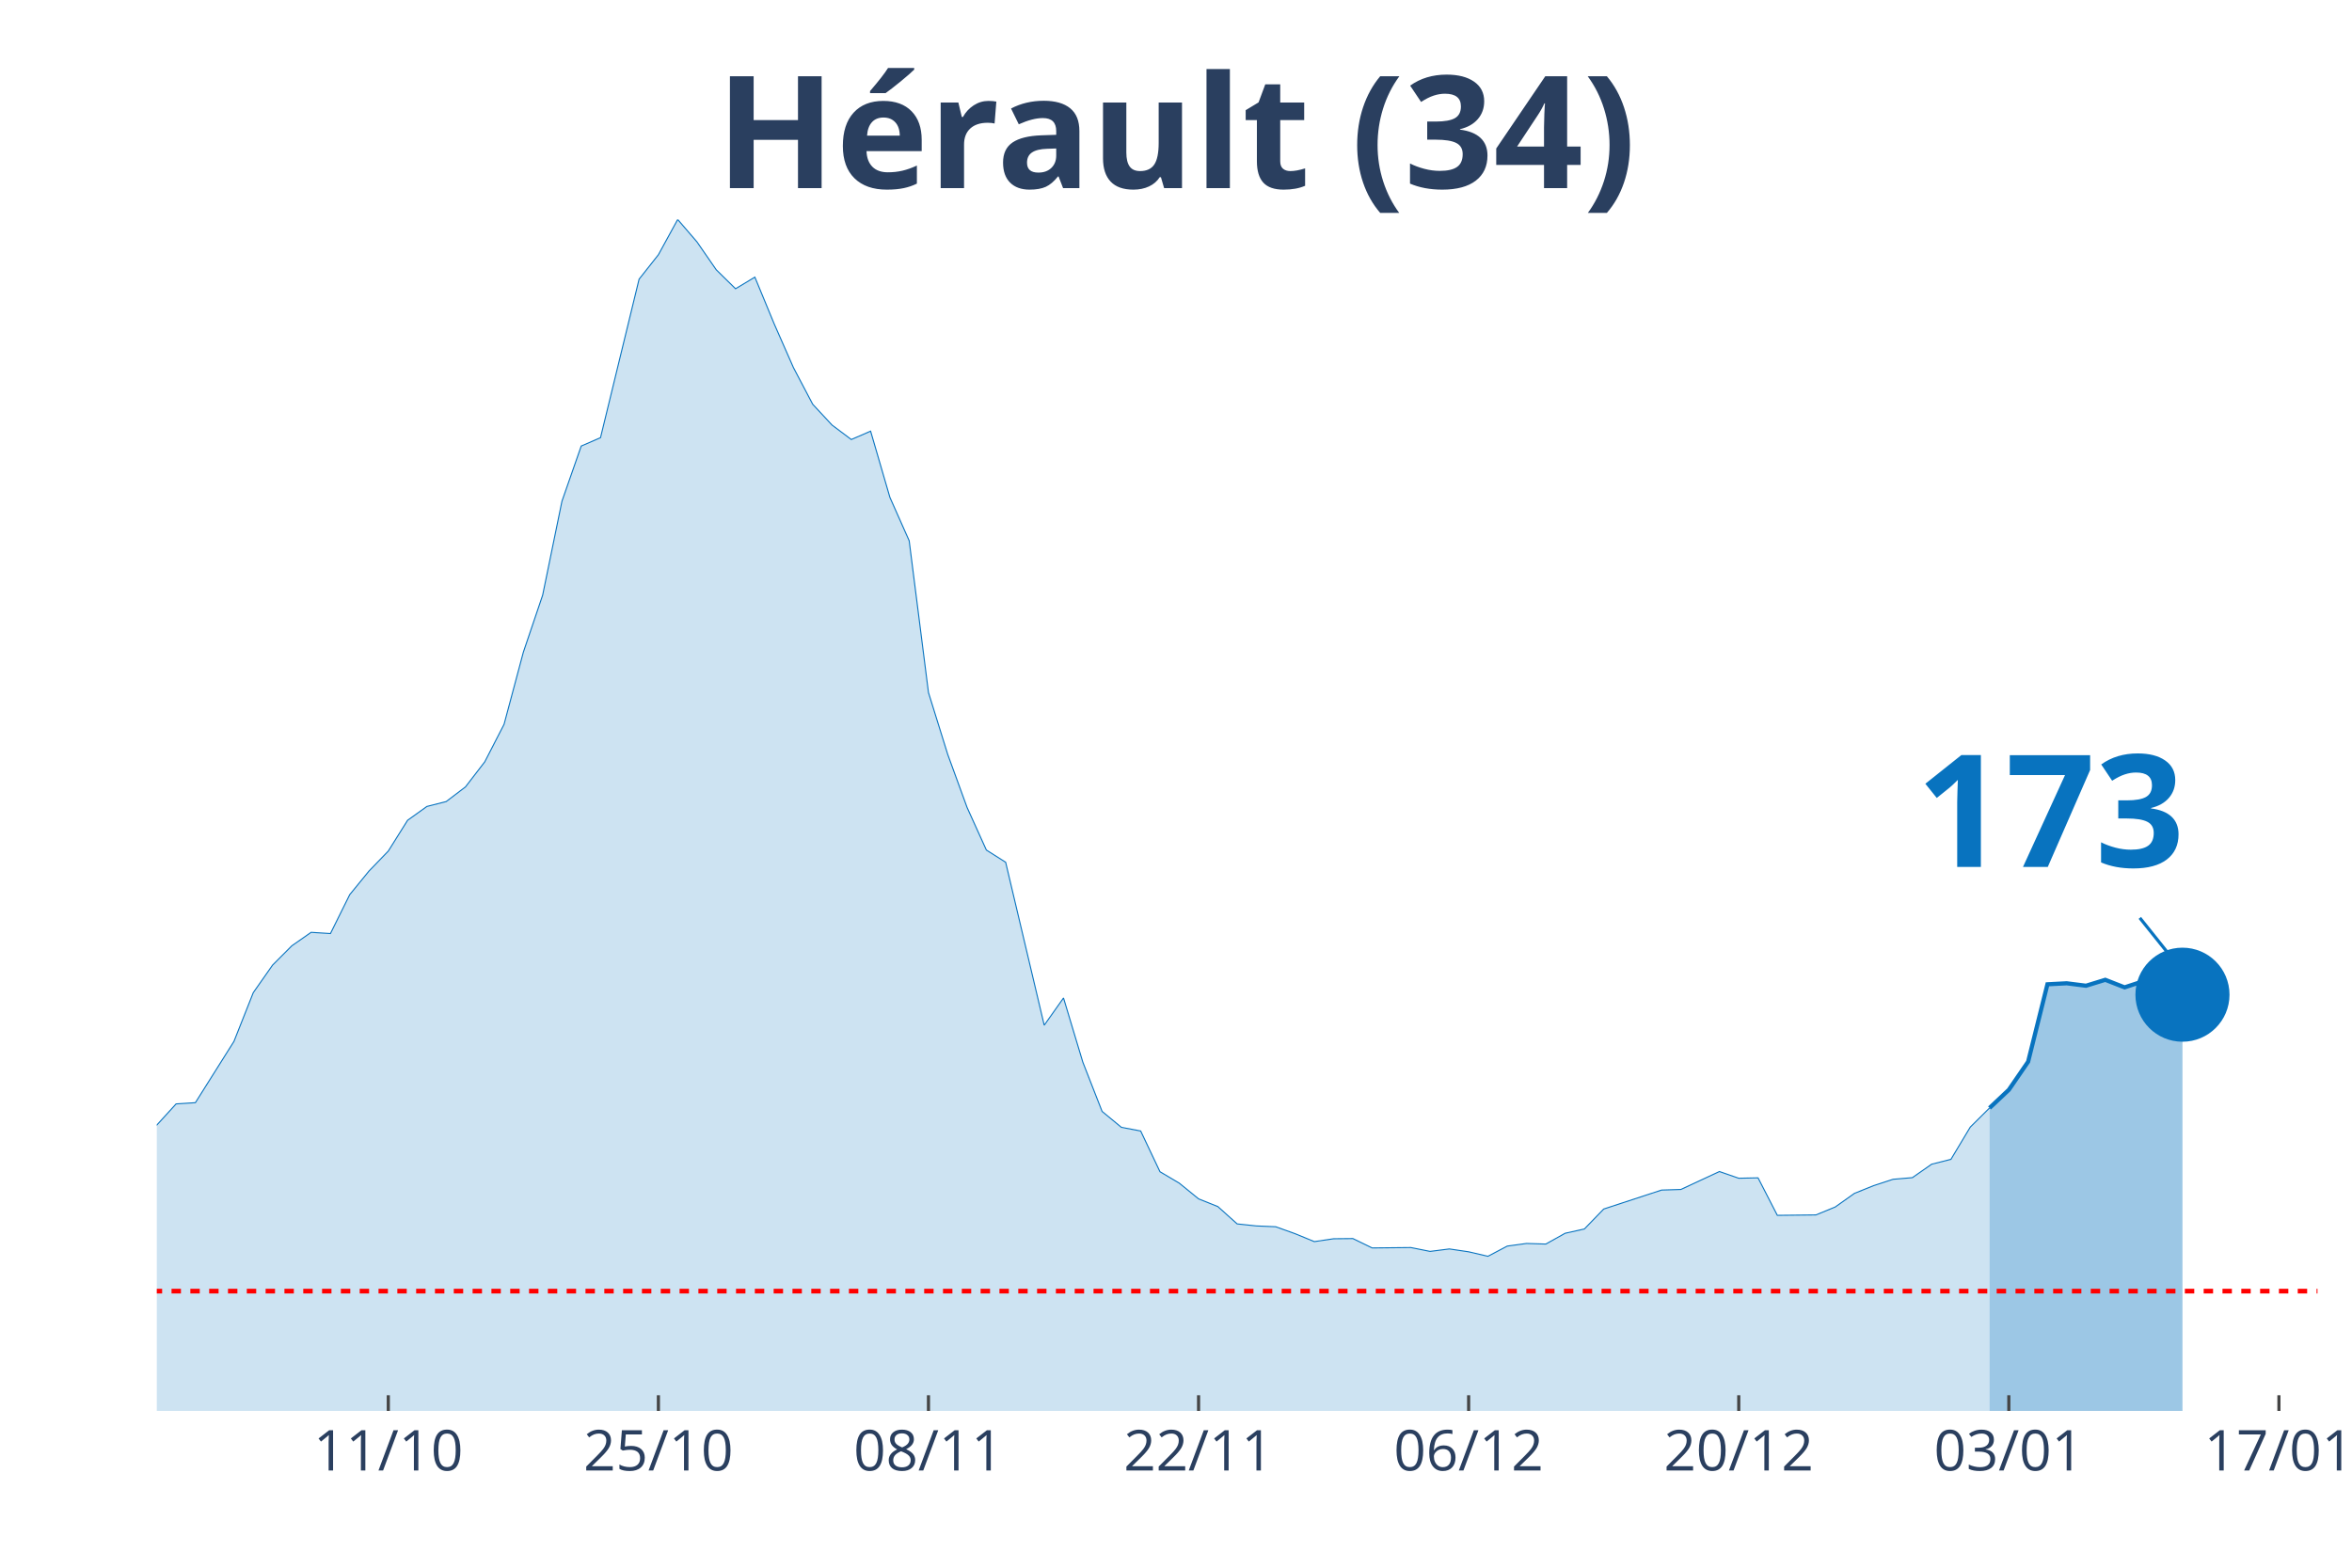
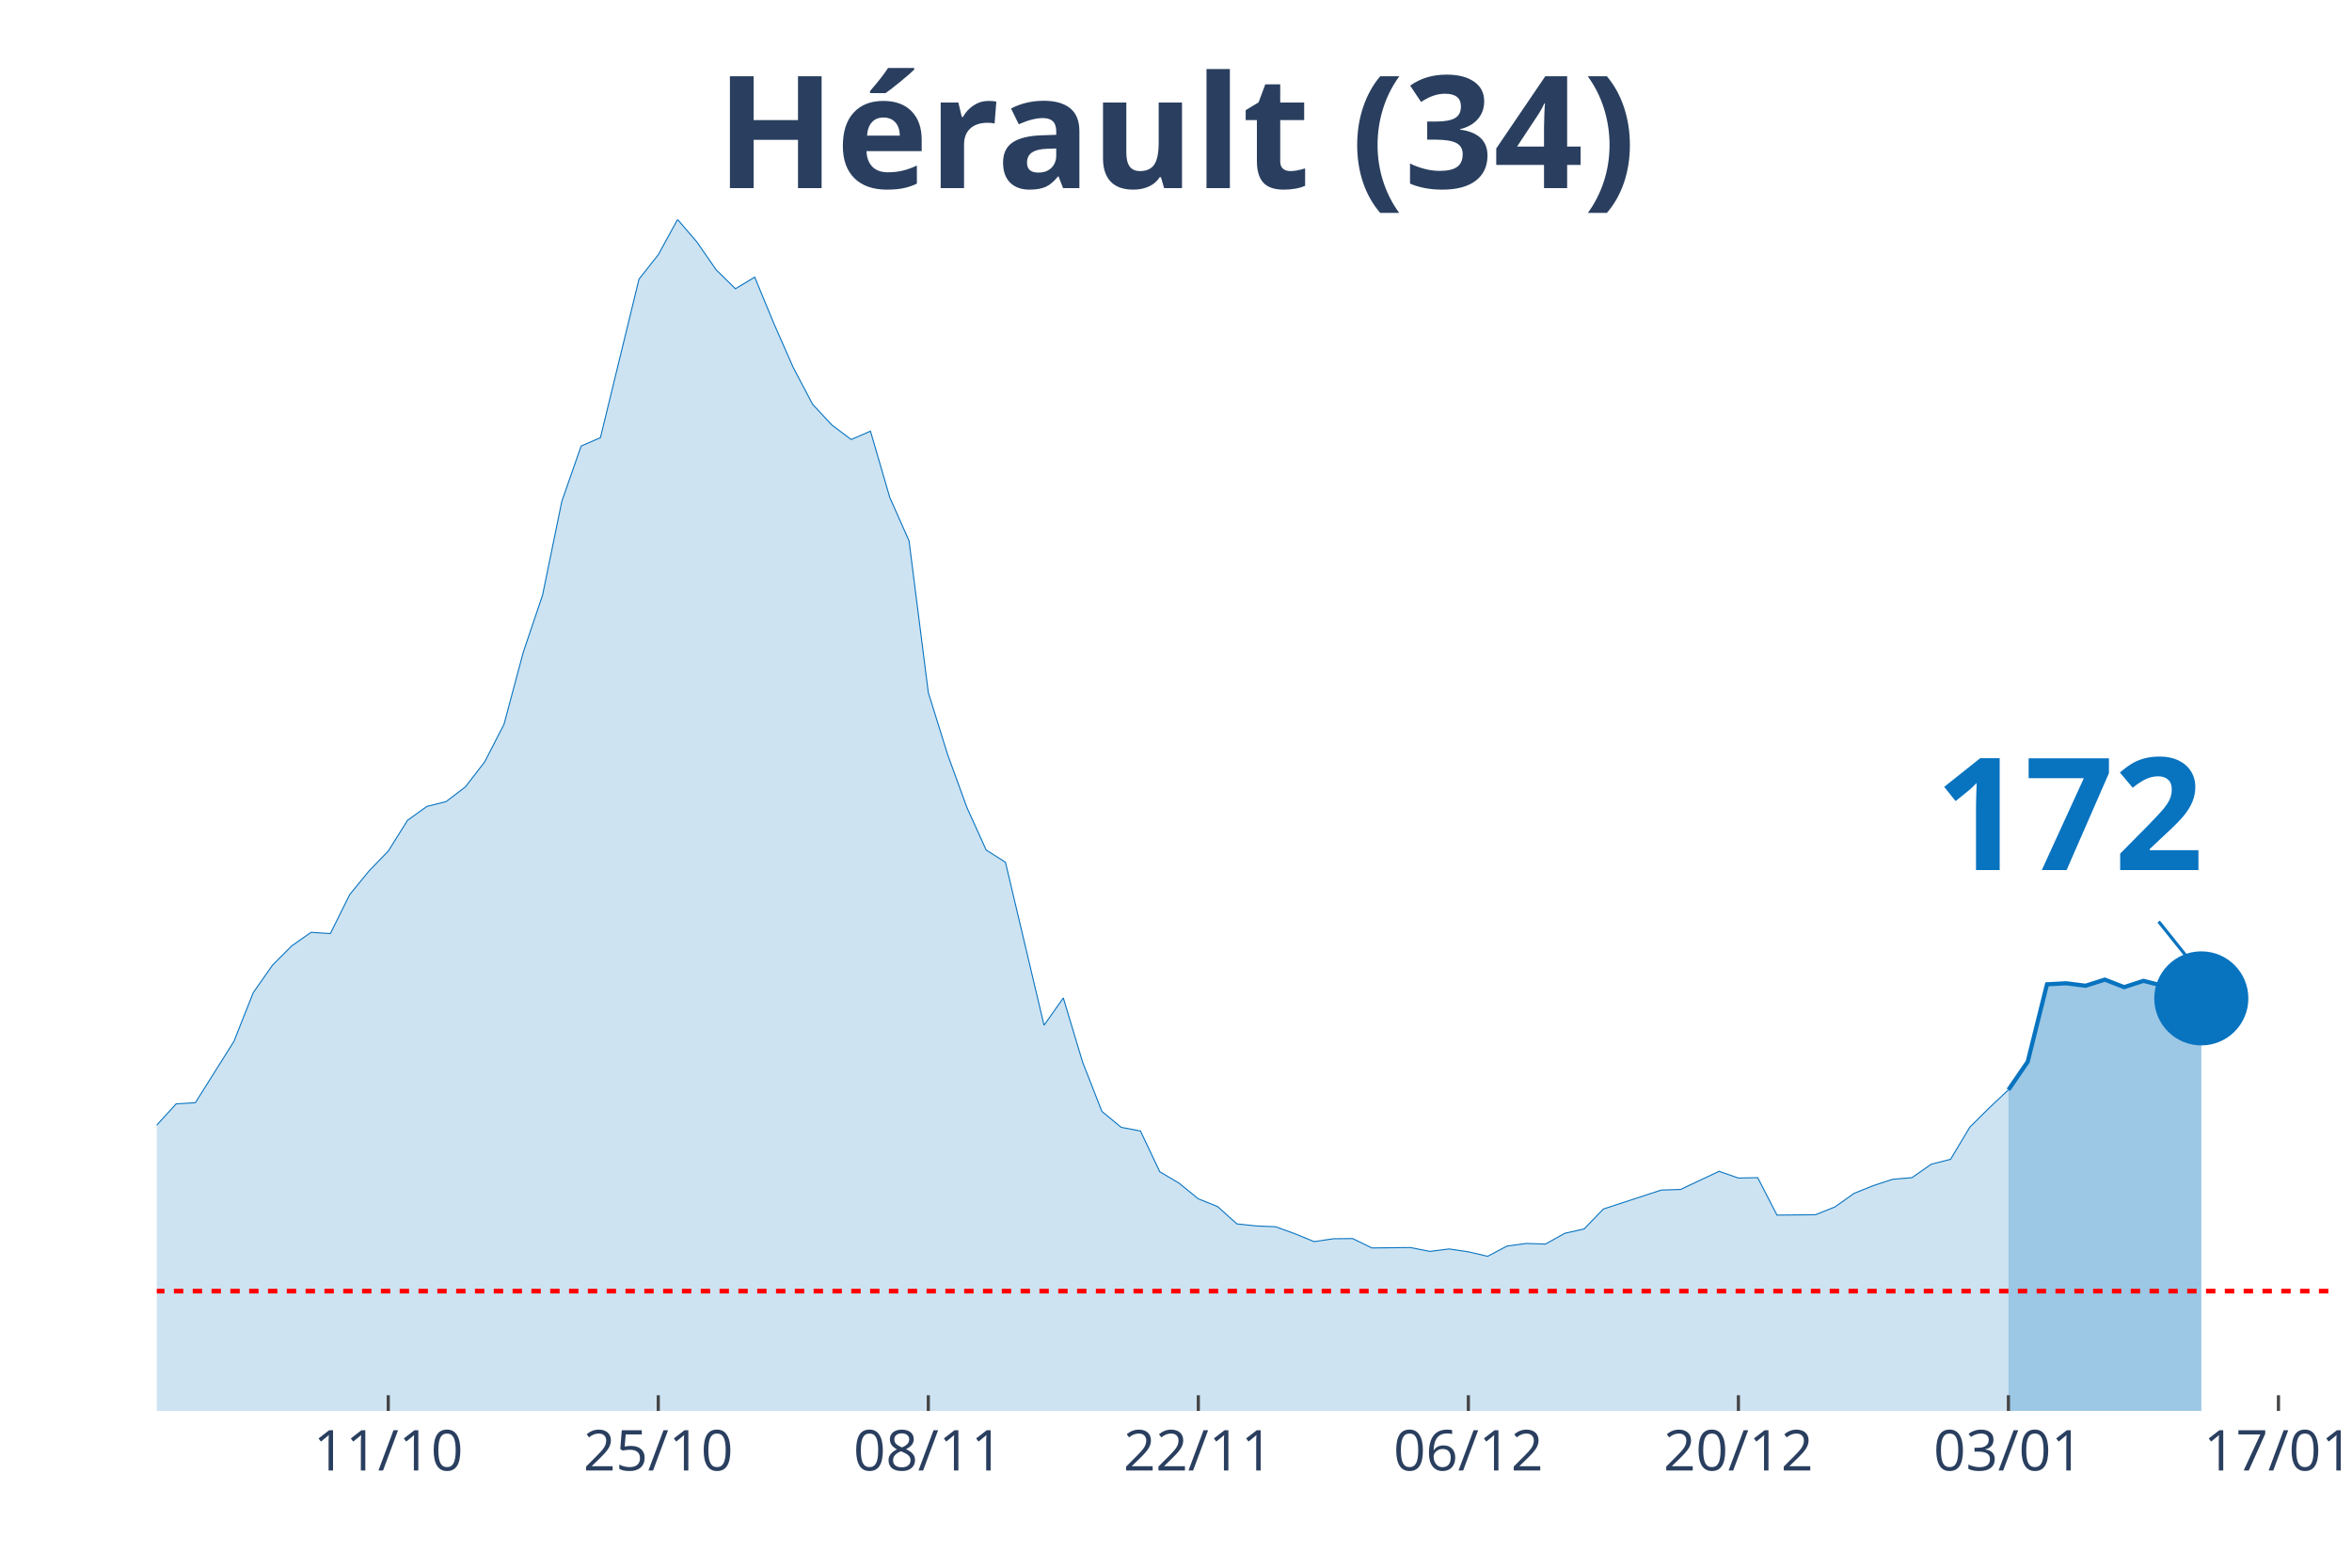
<svg xmlns="http://www.w3.org/2000/svg" class="main-svg" width="1125" height="750" style="" viewBox="0 0 750 500">
  <rect x="0" y="0" width="750" height="500" style="fill: rgb(0, 0, 0); fill-opacity: 0;" />
-   <defs id="defs-081246">
+   <defs id="defs-9bfaff">
    <g class="clips">
-       <clipPath id="clip081246xyplot" class="plotclip">
-         <rect width="689" height="380" />
+       <clipPath id="clip9bfaffxyplot" class="plotclip">
+         <rect width="695" height="380" />
      </clipPath>
-       <clipPath class="axesclip" id="clip081246x">
-         <rect x="50" y="0" width="689" height="500" />
+       <clipPath class="axesclip" id="clip9bfaffx">
+         <rect x="50" y="0" width="695" height="500" />
      </clipPath>
-       <clipPath class="axesclip" id="clip081246y">
+       <clipPath class="axesclip" id="clip9bfaffy">
        <rect x="0" y="70" width="750" height="380" />
      </clipPath>
-       <clipPath class="axesclip" id="clip081246xy">
-         <rect x="50" y="70" width="689" height="380" />
+       <clipPath class="axesclip" id="clip9bfaffxy">
+         <rect x="50" y="70" width="695" height="380" />
      </clipPath>
    </g>
    <g class="gradients" />
  </defs>
  <g class="bglayer">
-     <rect class="bg" x="50" y="70" width="689" height="380" style="fill: rgb(0, 0, 0); fill-opacity: 0; stroke-width: 0;" />
+     <rect class="bg" x="50" y="70" width="695" height="380" style="fill: rgb(0, 0, 0); fill-opacity: 0; stroke-width: 0;" />
  </g>
  <g class="layer-below">
    <g class="imagelayer" />
    <g class="shapelayer" />
  </g>
  <g class="cartesianlayer">
    <g class="subplot xy">
      <g class="layer-subplot">
        <g class="shapelayer" />
        <g class="imagelayer" />
      </g>
      <g class="gridlayer">
        <g class="x">
-           <path class="xgrid crisp" transform="translate(123.82,0)" d="M0,70v380" style="stroke: rgb(255, 255, 255); stroke-opacity: 1; stroke-width: 1px;" />
-           <path class="xgrid crisp" transform="translate(209.95,0)" d="M0,70v380" style="stroke: rgb(255, 255, 255); stroke-opacity: 1; stroke-width: 1px;" />
-           <path class="xgrid crisp" transform="translate(296.07,0)" d="M0,70v380" style="stroke: rgb(255, 255, 255); stroke-opacity: 1; stroke-width: 1px;" />
-           <path class="xgrid crisp" transform="translate(382.2,0)" d="M0,70v380" style="stroke: rgb(255, 255, 255); stroke-opacity: 1; stroke-width: 1px;" />
-           <path class="xgrid crisp" transform="translate(468.32,0)" d="M0,70v380" style="stroke: rgb(255, 255, 255); stroke-opacity: 1; stroke-width: 1px;" />
-           <path class="xgrid crisp" transform="translate(554.45,0)" d="M0,70v380" style="stroke: rgb(255, 255, 255); stroke-opacity: 1; stroke-width: 1px;" />
-           <path class="xgrid crisp" transform="translate(640.57,0)" d="M0,70v380" style="stroke: rgb(255, 255, 255); stroke-opacity: 1; stroke-width: 1px;" />
-           <path class="xgrid crisp" transform="translate(726.7,0)" d="M0,70v380" style="stroke: rgb(255, 255, 255); stroke-opacity: 1; stroke-width: 1px;" />
+           <path class="xgrid crisp" transform="translate(123.81,0)" d="M0,70v380" style="stroke: rgb(255, 255, 255); stroke-opacity: 1; stroke-width: 1px;" />
+           <path class="xgrid crisp" transform="translate(209.91,0)" d="M0,70v380" style="stroke: rgb(255, 255, 255); stroke-opacity: 1; stroke-width: 1px;" />
+           <path class="xgrid crisp" transform="translate(296.02,0)" d="M0,70v380" style="stroke: rgb(255, 255, 255); stroke-opacity: 1; stroke-width: 1px;" />
+           <path class="xgrid crisp" transform="translate(382.12,0)" d="M0,70v380" style="stroke: rgb(255, 255, 255); stroke-opacity: 1; stroke-width: 1px;" />
+           <path class="xgrid crisp" transform="translate(468.23,0)" d="M0,70v380" style="stroke: rgb(255, 255, 255); stroke-opacity: 1; stroke-width: 1px;" />
+           <path class="xgrid crisp" transform="translate(554.34,0)" d="M0,70v380" style="stroke: rgb(255, 255, 255); stroke-opacity: 1; stroke-width: 1px;" />
+           <path class="xgrid crisp" transform="translate(640.44,0)" d="M0,70v380" style="stroke: rgb(255, 255, 255); stroke-opacity: 1; stroke-width: 1px;" />
+           <path class="xgrid crisp" transform="translate(726.55,0)" d="M0,70v380" style="stroke: rgb(255, 255, 255); stroke-opacity: 1; stroke-width: 1px;" />
        </g>
        <g class="y" />
      </g>
      <g class="zerolinelayer" />
      <path class="xlines-below" />
      <path class="ylines-below" />
      <g class="overlines-below" />
      <g class="xaxislayer-below" />
      <g class="yaxislayer-below" />
      <g class="overaxes-below" />
-       <g class="plot" transform="translate(50, 70)" clip-path="url('#clip081246xyplot')">
+       <g class="plot" transform="translate(50, 70)" clip-path="url('#clip9bfaffxyplot')">
        <g class="scatterlayer mlayer">
-           <g class="trace scatter traceff07e0" style="stroke-miterlimit: 2;">
+           <g class="trace scatter trace912dff" style="stroke-miterlimit: 2;">
            <g class="fills">
              <g>
-                 <path class="js-fill" d="M584.42,380L-836.64,380L-836.64,376.56L-781.28,379.03L-775.12,379.55L-670.54,378.77L-664.39,378.77L-541.36,378.64L-535.21,378.44L-399.87,374.35L-393.71,373.96L-369.11,371.55L-362.96,371.88L-326.04,366.03L-319.89,362.65L-301.44,348.29L-295.29,348.81L-289.13,349L-282.98,339.71L-264.53,321.26L-258.37,316.84L-246.07,310.99L-239.92,311.19L-203.01,306.12L-196.86,305.34L-184.55,306.96L-178.4,306.83L-153.79,306.51L-147.64,304.43L-135.34,303.65L-129.19,305.99L-104.58,303.52L-98.43,304.43L-92.28,303.65L-86.12,299.69L-73.82,298.32L-67.67,298.84L-49.21,304.36L-43.06,307.42L-36.91,305.21L-30.76,305.34L-24.61,307.94L-18.46,306.38L-6.15,297.48L0,288.83L6.15,282.08L12.3,281.69L24.61,262.13L30.76,246.6L36.91,237.82L43.06,231.65L49.21,227.36L55.37,227.75L61.52,215.34L67.67,207.8L73.82,201.44L79.97,191.62L86.13,187.21L92.28,185.65L98.43,180.97L104.58,172.98L110.73,161.02L116.88,138.02L123.04,119.82L129.19,89.87L135.34,72.26L141.49,69.59L153.79,19.04L159.95,11.24L166.1,0L172.25,7.15L178.4,16.05L184.55,22.09L190.71,18.39L196.86,33.27L203.01,47.24L209.16,58.94L215.31,65.56L221.46,70.18L227.62,67.51L233.77,88.63L239.92,102.47L246.07,150.88L252.22,170.64L258.38,187.53L264.53,201.11L270.68,205.01L282.98,256.99L289.13,248.29L295.29,268.76L301.44,284.48L307.59,289.55L313.74,290.72L319.89,303.71L326.04,307.35L332.2,312.36L338.35,314.83L344.5,320.35L350.65,321L356.8,321.26L362.96,323.47L369.11,326L375.26,325.09L381.41,325.03L387.56,328.02L399.87,327.89L406.02,329.12L412.17,328.34L418.32,329.25L424.47,330.68L430.63,327.43L436.78,326.59L442.93,326.78L449.08,323.34L455.23,321.97L461.38,315.61L467.54,313.59L479.84,309.56L485.99,309.37L498.29,303.65L504.45,305.79L510.6,305.66L516.75,317.62L529.05,317.49L535.21,314.96L541.36,310.6L547.51,308.13L553.66,306.12L559.81,305.6L565.96,301.31L572.12,299.75L578.27,289.48L584.42,283.38" style="fill: rgb(8, 115, 191); fill-opacity: 0.2; stroke-width: 0;" />
+                 <path class="js-fill" d="M590.44,380L-836.46,380L-836.46,376.56L-781.11,379.03L-774.96,379.55L-676.55,378.96L-670.4,378.77L-405.93,375.19L-399.78,374.35L-325.97,366.03L-319.82,362.65L-301.37,348.29L-295.22,348.81L-289.07,349L-282.92,339.71L-264.47,321.26L-258.32,316.84L-246.02,310.99L-239.87,311.19L-202.96,306.12L-196.81,305.34L-184.51,306.96L-178.36,306.83L-153.76,306.51L-147.61,304.43L-135.31,303.65L-129.16,305.99L-104.56,303.52L-98.41,304.43L-92.26,303.65L-86.11,299.69L-73.81,298.32L-67.65,298.84L-49.2,304.36L-43.05,307.42L-36.9,305.21L-30.75,305.34L-24.6,307.94L-18.45,306.38L-6.15,297.48L0,288.83L6.15,282.08L12.3,281.69L24.6,262.13L30.75,246.6L36.9,237.82L43.05,231.65L49.2,227.36L55.35,227.75L61.5,215.34L67.65,207.8L73.81,201.44L79.96,191.62L86.11,187.21L92.26,185.65L98.41,180.97L104.56,172.98L110.71,161.02L116.86,138.02L123.01,119.82L129.16,89.87L135.31,72.26L141.46,69.59L153.76,19.04L159.91,11.24L166.06,0L172.21,7.15L178.36,16.05L184.51,22.09L190.66,18.39L196.81,33.27L202.96,47.24L209.12,58.94L215.27,65.56L221.42,70.18L227.57,67.51L233.72,88.63L239.87,102.47L246.02,150.88L252.17,170.64L258.32,187.53L264.47,201.11L270.62,205.01L282.92,256.99L289.07,248.29L295.22,268.76L301.37,284.48L307.52,289.55L313.67,290.72L319.82,303.71L325.97,307.35L332.12,312.36L338.27,314.83L344.42,320.35L350.58,321L356.73,321.26L362.88,323.47L369.03,326L375.18,325.09L381.33,325.03L387.48,328.02L399.78,327.89L405.93,329.12L412.08,328.34L418.23,329.25L424.38,330.68L430.53,327.43L436.68,326.59L442.83,326.78L448.98,323.34L455.13,321.97L461.28,315.61L467.43,313.59L479.73,309.56L485.88,309.37L498.19,303.58L504.34,305.73L510.49,305.6L516.64,317.55L528.94,317.42L535.09,314.96L541.24,310.6L547.39,308.13L553.54,306.12L559.69,305.6L565.84,301.31L571.99,299.75L578.14,289.48L584.29,283.38L590.44,277.59" style="fill: rgb(8, 115, 191); fill-opacity: 0.2; stroke-width: 0;" />
              </g>
            </g>
            <g class="errorbars" />
            <g class="lines">
-               <path class="js-line" d="M-836.64,376.56L-781.28,379.03L-775.12,379.55L-670.54,378.77L-664.39,378.77L-541.36,378.64L-535.21,378.44L-399.87,374.35L-393.71,373.96L-369.11,371.55L-362.96,371.88L-326.04,366.03L-319.89,362.65L-301.44,348.29L-295.29,348.81L-289.13,349L-282.98,339.71L-264.53,321.26L-258.37,316.84L-246.07,310.99L-239.92,311.19L-203.01,306.12L-196.86,305.34L-184.55,306.96L-178.4,306.83L-153.79,306.51L-147.64,304.43L-135.34,303.65L-129.19,305.99L-104.58,303.52L-98.43,304.43L-92.28,303.65L-86.12,299.69L-73.82,298.32L-67.67,298.84L-49.21,304.36L-43.06,307.42L-36.91,305.21L-30.76,305.34L-24.61,307.94L-18.46,306.38L-6.15,297.48L0,288.83L6.15,282.08L12.3,281.69L24.61,262.13L30.76,246.6L36.91,237.82L43.06,231.65L49.21,227.36L55.37,227.75L61.52,215.34L67.67,207.8L73.82,201.44L79.97,191.62L86.13,187.21L92.28,185.65L98.43,180.97L104.58,172.98L110.73,161.02L116.88,138.02L123.04,119.82L129.19,89.87L135.34,72.26L141.49,69.59L153.79,19.04L159.95,11.24L166.1,0L172.25,7.15L178.4,16.05L184.55,22.09L190.71,18.39L196.86,33.27L203.01,47.24L209.16,58.94L215.31,65.56L221.46,70.18L227.62,67.51L233.77,88.63L239.92,102.47L246.07,150.88L252.22,170.64L258.38,187.53L264.53,201.11L270.68,205.01L282.98,256.99L289.13,248.29L295.29,268.76L301.44,284.48L307.59,289.55L313.74,290.72L319.89,303.71L326.04,307.35L332.2,312.36L338.35,314.83L344.5,320.35L350.65,321L356.8,321.26L362.96,323.47L369.11,326L375.26,325.09L381.41,325.03L387.56,328.02L399.87,327.89L406.02,329.12L412.17,328.34L418.32,329.25L424.47,330.68L430.63,327.43L436.78,326.59L442.93,326.78L449.08,323.34L455.23,321.97L461.38,315.61L467.54,313.59L479.84,309.56L485.99,309.37L498.29,303.65L504.45,305.79L510.6,305.66L516.75,317.62L529.05,317.49L535.21,314.96L541.36,310.6L547.51,308.13L553.66,306.12L559.81,305.6L565.96,301.31L572.12,299.75L578.27,289.48L584.42,283.38" style="vector-effect: non-scaling-stroke; fill: none; stroke: rgb(8, 115, 191); stroke-opacity: 1; stroke-width: 0.5px; opacity: 1;" />
+               <path class="js-line" d="M-836.46,376.56L-781.11,379.03L-774.96,379.55L-676.55,378.96L-670.4,378.77L-405.93,375.19L-399.78,374.35L-325.97,366.03L-319.82,362.65L-301.37,348.29L-295.22,348.81L-289.07,349L-282.92,339.71L-264.47,321.26L-258.32,316.84L-246.02,310.99L-239.87,311.19L-202.96,306.12L-196.81,305.34L-184.51,306.96L-178.36,306.83L-153.76,306.51L-147.61,304.43L-135.31,303.65L-129.16,305.99L-104.56,303.52L-98.41,304.43L-92.26,303.65L-86.11,299.69L-73.81,298.32L-67.65,298.84L-49.2,304.36L-43.05,307.42L-36.9,305.21L-30.75,305.34L-24.6,307.94L-18.45,306.38L-6.15,297.48L0,288.83L6.15,282.08L12.3,281.69L24.6,262.13L30.75,246.6L36.9,237.82L43.05,231.65L49.2,227.36L55.35,227.75L61.5,215.34L67.65,207.8L73.81,201.44L79.96,191.62L86.11,187.21L92.26,185.65L98.41,180.97L104.56,172.98L110.71,161.02L116.86,138.02L123.01,119.82L129.16,89.87L135.31,72.26L141.46,69.59L153.76,19.04L159.91,11.24L166.06,0L172.21,7.15L178.36,16.05L184.51,22.09L190.66,18.39L196.81,33.27L202.96,47.24L209.12,58.94L215.27,65.56L221.42,70.18L227.57,67.51L233.72,88.63L239.87,102.47L246.02,150.88L252.17,170.64L258.32,187.53L264.47,201.11L270.62,205.01L282.92,256.99L289.07,248.29L295.22,268.76L301.37,284.48L307.52,289.55L313.67,290.72L319.82,303.71L325.97,307.35L332.12,312.36L338.27,314.83L344.42,320.35L350.58,321L356.73,321.26L362.88,323.47L369.03,326L375.18,325.09L381.33,325.03L387.48,328.02L399.78,327.89L405.93,329.12L412.08,328.34L418.23,329.25L424.38,330.68L430.53,327.43L436.68,326.59L442.83,326.78L448.98,323.34L455.13,321.97L461.28,315.61L467.43,313.59L479.73,309.56L485.88,309.37L498.19,303.58L504.34,305.73L510.49,305.6L516.64,317.55L528.94,317.42L535.09,314.96L541.24,310.6L547.39,308.13L553.54,306.12L559.69,305.6L565.84,301.31L571.99,299.75L578.14,289.48L584.29,283.38L590.44,277.59" style="vector-effect: non-scaling-stroke; fill: none; stroke: rgb(8, 115, 191); stroke-opacity: 1; stroke-width: 0.5px; opacity: 1;" />
            </g>
            <g class="points" />
            <g class="text" />
          </g>
-           <g class="trace scatter traceb4cb9c" style="stroke-miterlimit: 2;">
+           <g class="trace scatter trace201eac" style="stroke-miterlimit: 2;">
            <g class="fills">
              <g>
-                 <path class="js-fill" d="M645.94,380L584.42,380L584.42,283.38L590.57,277.59L596.72,268.63L602.88,243.93L609.03,243.61L615.18,244.39L621.33,242.5L627.48,244.91L633.63,242.89L639.79,244.58L645.94,247.25" style="fill: rgb(8, 115, 191); fill-opacity: 0.4; stroke-width: 0;" />
+                 <path class="js-fill" d="M651.95,380L590.44,380L590.44,277.59L596.59,268.63L602.74,243.93L608.89,243.61L615.04,244.39L621.19,242.44L627.35,244.84L633.5,242.83L639.65,244.39L651.95,248.42" style="fill: rgb(8, 115, 191); fill-opacity: 0.4; stroke-width: 0;" />
              </g>
            </g>
            <g class="errorbars" />
            <g class="lines">
-               <path class="js-line" d="M584.42,283.38L590.57,277.59L596.72,268.63L602.88,243.93L609.03,243.61L615.18,244.39L621.33,242.5L627.48,244.91L633.63,242.89L639.79,244.58L645.94,247.25" style="vector-effect: non-scaling-stroke; fill: none; stroke: rgb(8, 115, 191); stroke-opacity: 1; stroke-width: 2px; opacity: 1;" />
+               <path class="js-line" d="M590.44,277.59L596.59,268.63L602.74,243.93L608.89,243.61L615.04,244.39L621.19,242.44L627.35,244.84L633.5,242.83L639.65,244.39L651.95,248.42" style="vector-effect: non-scaling-stroke; fill: none; stroke: rgb(8, 115, 191); stroke-opacity: 1; stroke-width: 2px; opacity: 1;" />
            </g>
            <g class="points" />
            <g class="text" />
          </g>
-           <g class="trace scatter trace9654a6" style="stroke-miterlimit: 2; opacity: 1;">
+           <g class="trace scatter tracea710f1" style="stroke-miterlimit: 2; opacity: 1;">
            <g class="fills" />
            <g class="errorbars" />
            <g class="lines" />
            <g class="points">
-               <path class="point" transform="translate(645.94,247.25)" d="M15,0A15,15 0 1,1 0,-15A15,15 0 0,1 15,0Z" style="opacity: 1; stroke-width: 0px; fill: rgb(8, 115, 191); fill-opacity: 1;" />
+               <path class="point" transform="translate(651.95,248.42)" d="M15,0A15,15 0 1,1 0,-15A15,15 0 0,1 15,0Z" style="opacity: 1; stroke-width: 0px; fill: rgb(8, 115, 191); fill-opacity: 1;" />
            </g>
            <g class="text" />
          </g>
        </g>
      </g>
      <g class="overplot" />
      <path class="xlines-above crisp" style="fill: none; stroke-width: 1px; stroke: rgb(0, 0, 0); stroke-opacity: 0;" d="" />
      <path class="ylines-above crisp" style="fill: none;" d="M0,0" />
      <g class="overlines-above" />
      <g class="xaxislayer-above">
-         <path class="xtick ticks crisp" d="M0,450v-5" transform="translate(123.82,0)" style="stroke: rgb(68, 68, 68); stroke-opacity: 1; stroke-width: 1px;" />
-         <path class="xtick ticks crisp" d="M0,450v-5" transform="translate(209.95,0)" style="stroke: rgb(68, 68, 68); stroke-opacity: 1; stroke-width: 1px;" />
-         <path class="xtick ticks crisp" d="M0,450v-5" transform="translate(296.07,0)" style="stroke: rgb(68, 68, 68); stroke-opacity: 1; stroke-width: 1px;" />
-         <path class="xtick ticks crisp" d="M0,450v-5" transform="translate(382.2,0)" style="stroke: rgb(68, 68, 68); stroke-opacity: 1; stroke-width: 1px;" />
-         <path class="xtick ticks crisp" d="M0,450v-5" transform="translate(468.32,0)" style="stroke: rgb(68, 68, 68); stroke-opacity: 1; stroke-width: 1px;" />
-         <path class="xtick ticks crisp" d="M0,450v-5" transform="translate(554.45,0)" style="stroke: rgb(68, 68, 68); stroke-opacity: 1; stroke-width: 1px;" />
-         <path class="xtick ticks crisp" d="M0,450v-5" transform="translate(640.57,0)" style="stroke: rgb(68, 68, 68); stroke-opacity: 1; stroke-width: 1px;" />
-         <path class="xtick ticks crisp" d="M0,450v-5" transform="translate(726.7,0)" style="stroke: rgb(68, 68, 68); stroke-opacity: 1; stroke-width: 1px;" />
+         <path class="xtick ticks crisp" d="M0,450v-5" transform="translate(123.81,0)" style="stroke: rgb(68, 68, 68); stroke-opacity: 1; stroke-width: 1px;" />
+         <path class="xtick ticks crisp" d="M0,450v-5" transform="translate(209.91,0)" style="stroke: rgb(68, 68, 68); stroke-opacity: 1; stroke-width: 1px;" />
+         <path class="xtick ticks crisp" d="M0,450v-5" transform="translate(296.02,0)" style="stroke: rgb(68, 68, 68); stroke-opacity: 1; stroke-width: 1px;" />
+         <path class="xtick ticks crisp" d="M0,450v-5" transform="translate(382.12,0)" style="stroke: rgb(68, 68, 68); stroke-opacity: 1; stroke-width: 1px;" />
+         <path class="xtick ticks crisp" d="M0,450v-5" transform="translate(468.23,0)" style="stroke: rgb(68, 68, 68); stroke-opacity: 1; stroke-width: 1px;" />
+         <path class="xtick ticks crisp" d="M0,450v-5" transform="translate(554.34,0)" style="stroke: rgb(68, 68, 68); stroke-opacity: 1; stroke-width: 1px;" />
+         <path class="xtick ticks crisp" d="M0,450v-5" transform="translate(640.44,0)" style="stroke: rgb(68, 68, 68); stroke-opacity: 1; stroke-width: 1px;" />
+         <path class="xtick ticks crisp" d="M0,450v-5" transform="translate(726.55,0)" style="stroke: rgb(68, 68, 68); stroke-opacity: 1; stroke-width: 1px;" />
        <g class="xtick">
-           <text text-anchor="middle" x="0" y="469" transform="translate(123.82,0)" style="font-family: 'Open Sans', verdana, arial, sans-serif; font-size: 18px; fill: rgb(42, 63, 95); fill-opacity: 1; white-space: pre;">11/10</text>
+           <text text-anchor="middle" x="0" y="469" transform="translate(123.81,0)" style="font-family: 'Open Sans', verdana, arial, sans-serif; font-size: 18px; fill: rgb(42, 63, 95); fill-opacity: 1; white-space: pre;">11/10</text>
        </g>
        <g class="xtick">
-           <text text-anchor="middle" x="0" y="469" transform="translate(209.95,0)" style="font-family: 'Open Sans', verdana, arial, sans-serif; font-size: 18px; fill: rgb(42, 63, 95); fill-opacity: 1; white-space: pre;">25/10</text>
+           <text text-anchor="middle" x="0" y="469" transform="translate(209.91,0)" style="font-family: 'Open Sans', verdana, arial, sans-serif; font-size: 18px; fill: rgb(42, 63, 95); fill-opacity: 1; white-space: pre;">25/10</text>
        </g>
        <g class="xtick">
-           <text text-anchor="middle" x="0" y="469" transform="translate(296.07,0)" style="font-family: 'Open Sans', verdana, arial, sans-serif; font-size: 18px; fill: rgb(42, 63, 95); fill-opacity: 1; white-space: pre;">08/11</text>
+           <text text-anchor="middle" x="0" y="469" transform="translate(296.02,0)" style="font-family: 'Open Sans', verdana, arial, sans-serif; font-size: 18px; fill: rgb(42, 63, 95); fill-opacity: 1; white-space: pre;">08/11</text>
        </g>
        <g class="xtick">
-           <text text-anchor="middle" x="0" y="469" transform="translate(382.2,0)" style="font-family: 'Open Sans', verdana, arial, sans-serif; font-size: 18px; fill: rgb(42, 63, 95); fill-opacity: 1; white-space: pre;">22/11</text>
+           <text text-anchor="middle" x="0" y="469" transform="translate(382.12,0)" style="font-family: 'Open Sans', verdana, arial, sans-serif; font-size: 18px; fill: rgb(42, 63, 95); fill-opacity: 1; white-space: pre;">22/11</text>
        </g>
        <g class="xtick">
-           <text text-anchor="middle" x="0" y="469" transform="translate(468.32,0)" style="font-family: 'Open Sans', verdana, arial, sans-serif; font-size: 18px; fill: rgb(42, 63, 95); fill-opacity: 1; white-space: pre;">06/12</text>
+           <text text-anchor="middle" x="0" y="469" transform="translate(468.23,0)" style="font-family: 'Open Sans', verdana, arial, sans-serif; font-size: 18px; fill: rgb(42, 63, 95); fill-opacity: 1; white-space: pre;">06/12</text>
        </g>
        <g class="xtick">
-           <text text-anchor="middle" x="0" y="469" transform="translate(554.45,0)" style="font-family: 'Open Sans', verdana, arial, sans-serif; font-size: 18px; fill: rgb(42, 63, 95); fill-opacity: 1; white-space: pre;">20/12</text>
+           <text text-anchor="middle" x="0" y="469" transform="translate(554.34,0)" style="font-family: 'Open Sans', verdana, arial, sans-serif; font-size: 18px; fill: rgb(42, 63, 95); fill-opacity: 1; white-space: pre;">20/12</text>
        </g>
        <g class="xtick">
-           <text text-anchor="middle" x="0" y="469" transform="translate(640.57,0)" style="font-family: 'Open Sans', verdana, arial, sans-serif; font-size: 18px; fill: rgb(42, 63, 95); fill-opacity: 1; white-space: pre;">03/01</text>
+           <text text-anchor="middle" x="0" y="469" transform="translate(640.44,0)" style="font-family: 'Open Sans', verdana, arial, sans-serif; font-size: 18px; fill: rgb(42, 63, 95); fill-opacity: 1; white-space: pre;">03/01</text>
        </g>
        <g class="xtick">
-           <text text-anchor="middle" x="0" y="469" transform="translate(726.7,0)" style="font-family: 'Open Sans', verdana, arial, sans-serif; font-size: 18px; fill: rgb(42, 63, 95); fill-opacity: 1; white-space: pre;">17/01</text>
+           <text text-anchor="middle" x="0" y="469" transform="translate(726.55,0)" style="font-family: 'Open Sans', verdana, arial, sans-serif; font-size: 18px; fill: rgb(42, 63, 95); fill-opacity: 1; white-space: pre;">17/01</text>
        </g>
      </g>
      <g class="yaxislayer-above" />
      <g class="overaxes-above" />
    </g>
  </g>
  <g class="polarlayer" />
  <g class="ternarylayer" />
  <g class="geolayer" />
  <g class="funnelarealayer" />
  <g class="pielayer" />
  <g class="treemaplayer" />
  <g class="sunburstlayer" />
  <g class="glimages" />
-   <defs id="topdefs-081246">
+   <defs id="topdefs-9bfaff">
    <g class="clips" />
  </defs>
  <g class="layer-above">
    <g class="imagelayer" />
    <g class="shapelayer">
-       <path data-index="0" fill-rule="evenodd" d="M-3407.3,411.79L1089.65,411.79" clip-path="url('#clip081246xy')" style="opacity: 1; stroke: rgb(255, 0, 0); stroke-opacity: 1; fill: rgb(0, 0, 0); fill-opacity: 0; stroke-dasharray: 3px, 3px; stroke-width: 1.5px;" />
+       <path data-index="0" fill-rule="evenodd" d="M-3406.55,411.79L1089.42,411.79" clip-path="url('#clip9bfaffxy')" style="opacity: 1; stroke: rgb(255, 0, 0); stroke-opacity: 1; fill: rgb(0, 0, 0); fill-opacity: 0; stroke-dasharray: 3px, 3px; stroke-width: 1.5px;" />
    </g>
  </g>
  <g class="infolayer">
    <g class="g-gtitle">
      <text class="gtitle" x="375" y="25" text-anchor="middle" dy="0.7em" style="font-family: 'Open Sans', verdana, arial, sans-serif; font-size: 50px; fill: rgb(42, 63, 95); opacity: 1; font-weight: normal; white-space: pre;">
        <tspan style="font-weight:bold">Hérault (34)</tspan>
      </text>
    </g>
    <g class="g-xtitle" />
    <g class="annotation" data-index="0" style="opacity: 1;">
-       <g class="annotation-text-g" transform="rotate(0,653.94,257.25)">
-         <g class="cursor-pointer" transform="translate(596, 221)">
+       <g class="annotation-text-g" transform="rotate(0,659.95,258.42)">
+         <g class="cursor-pointer" transform="translate(602, 222)">
          <rect class="bg" x="0.5" y="0.5" width="115" height="71" style="stroke-width: 1px; stroke: rgb(0, 0, 0); stroke-opacity: 0; fill: rgb(255, 255, 255); fill-opacity: 0.6;" />
          <text class="annotation-text" text-anchor="middle" x="57.812" y="55.5" style="font-family: 'Open Sans', verdana, arial, sans-serif; font-size: 50px; fill: rgb(8, 115, 191); fill-opacity: 1; white-space: pre;">
-             <tspan style="font-weight:bold">173 </tspan>
+             <tspan style="font-weight:bold">172 </tspan>
          </text>
        </g>
      </g>
      <g class="annotation-arrow-g" style="opacity: 1;">
-         <path d="M682.34,292.75L693.94,307.25" style="stroke-width: 1px; stroke: rgb(8, 115, 191); stroke-opacity: 1; stroke-dasharray: 0px, 0px, 18.569px, 18.569px;" />
+         <path d="M688.35,293.92L699.95,308.42" style="stroke-width: 1px; stroke: rgb(8, 115, 191); stroke-opacity: 1; stroke-dasharray: 0px, 0px, 18.569px, 18.569px;" />
      </g>
    </g>
  </g>
</svg>
